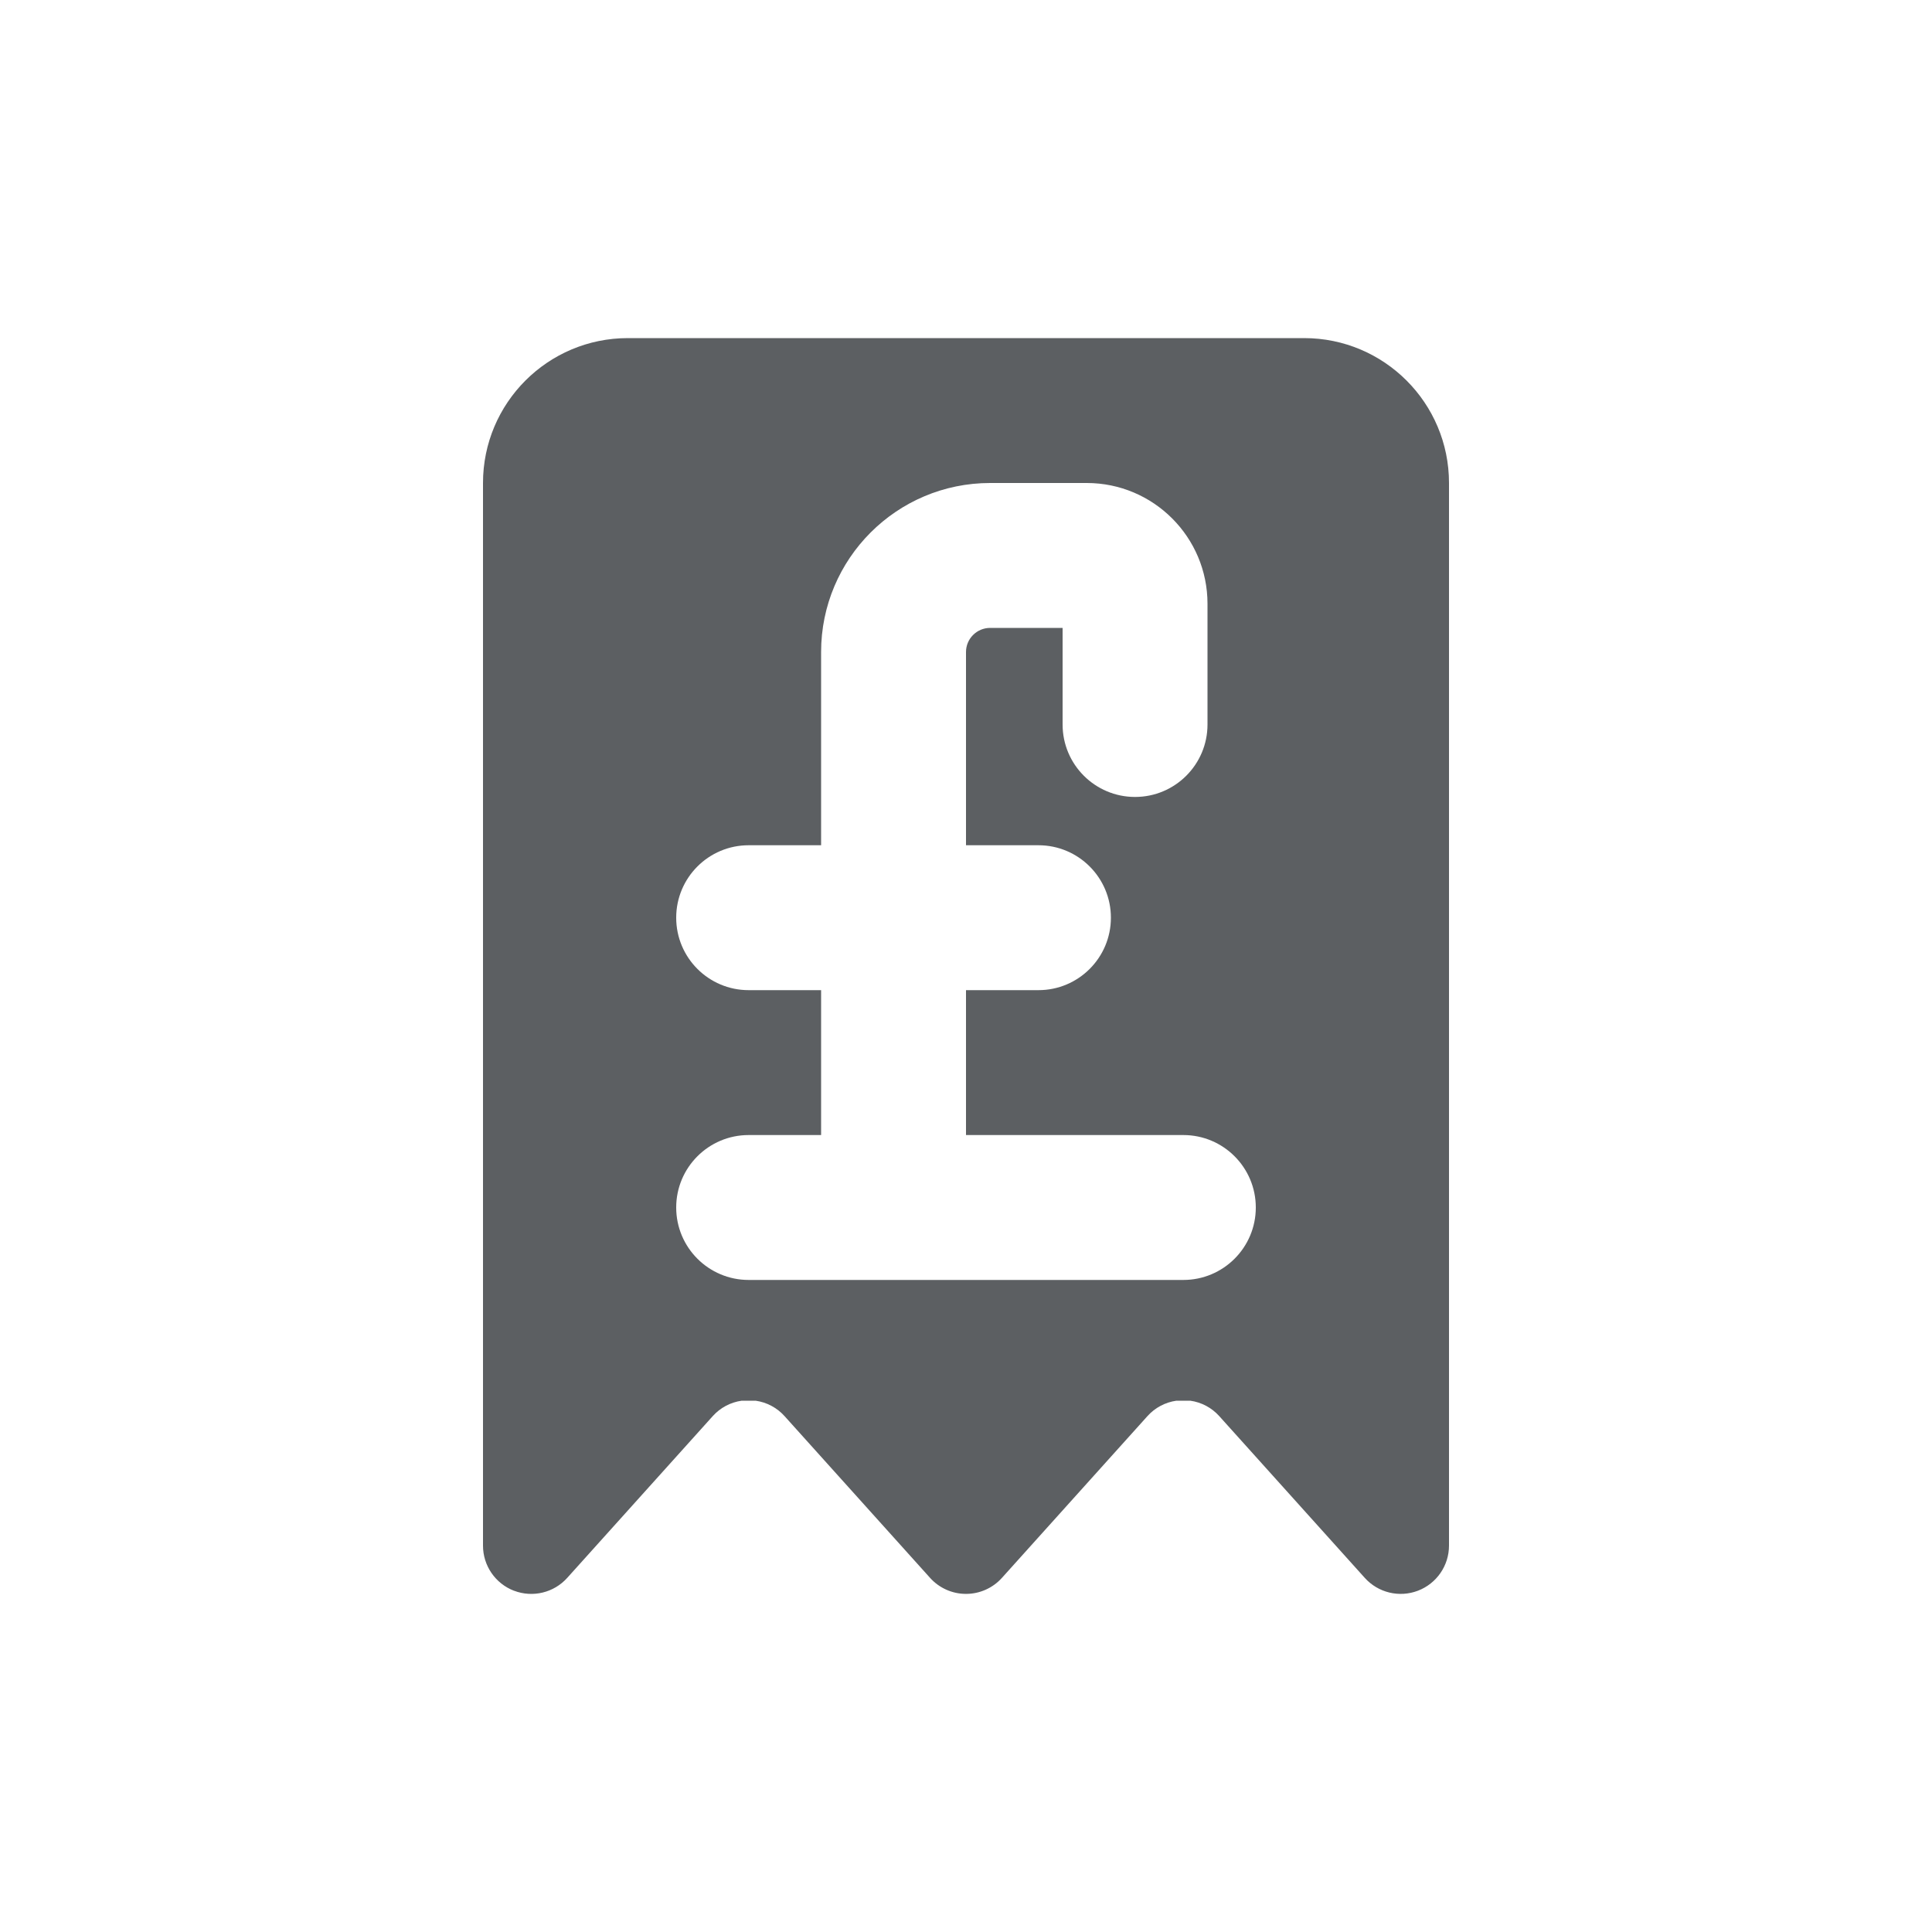
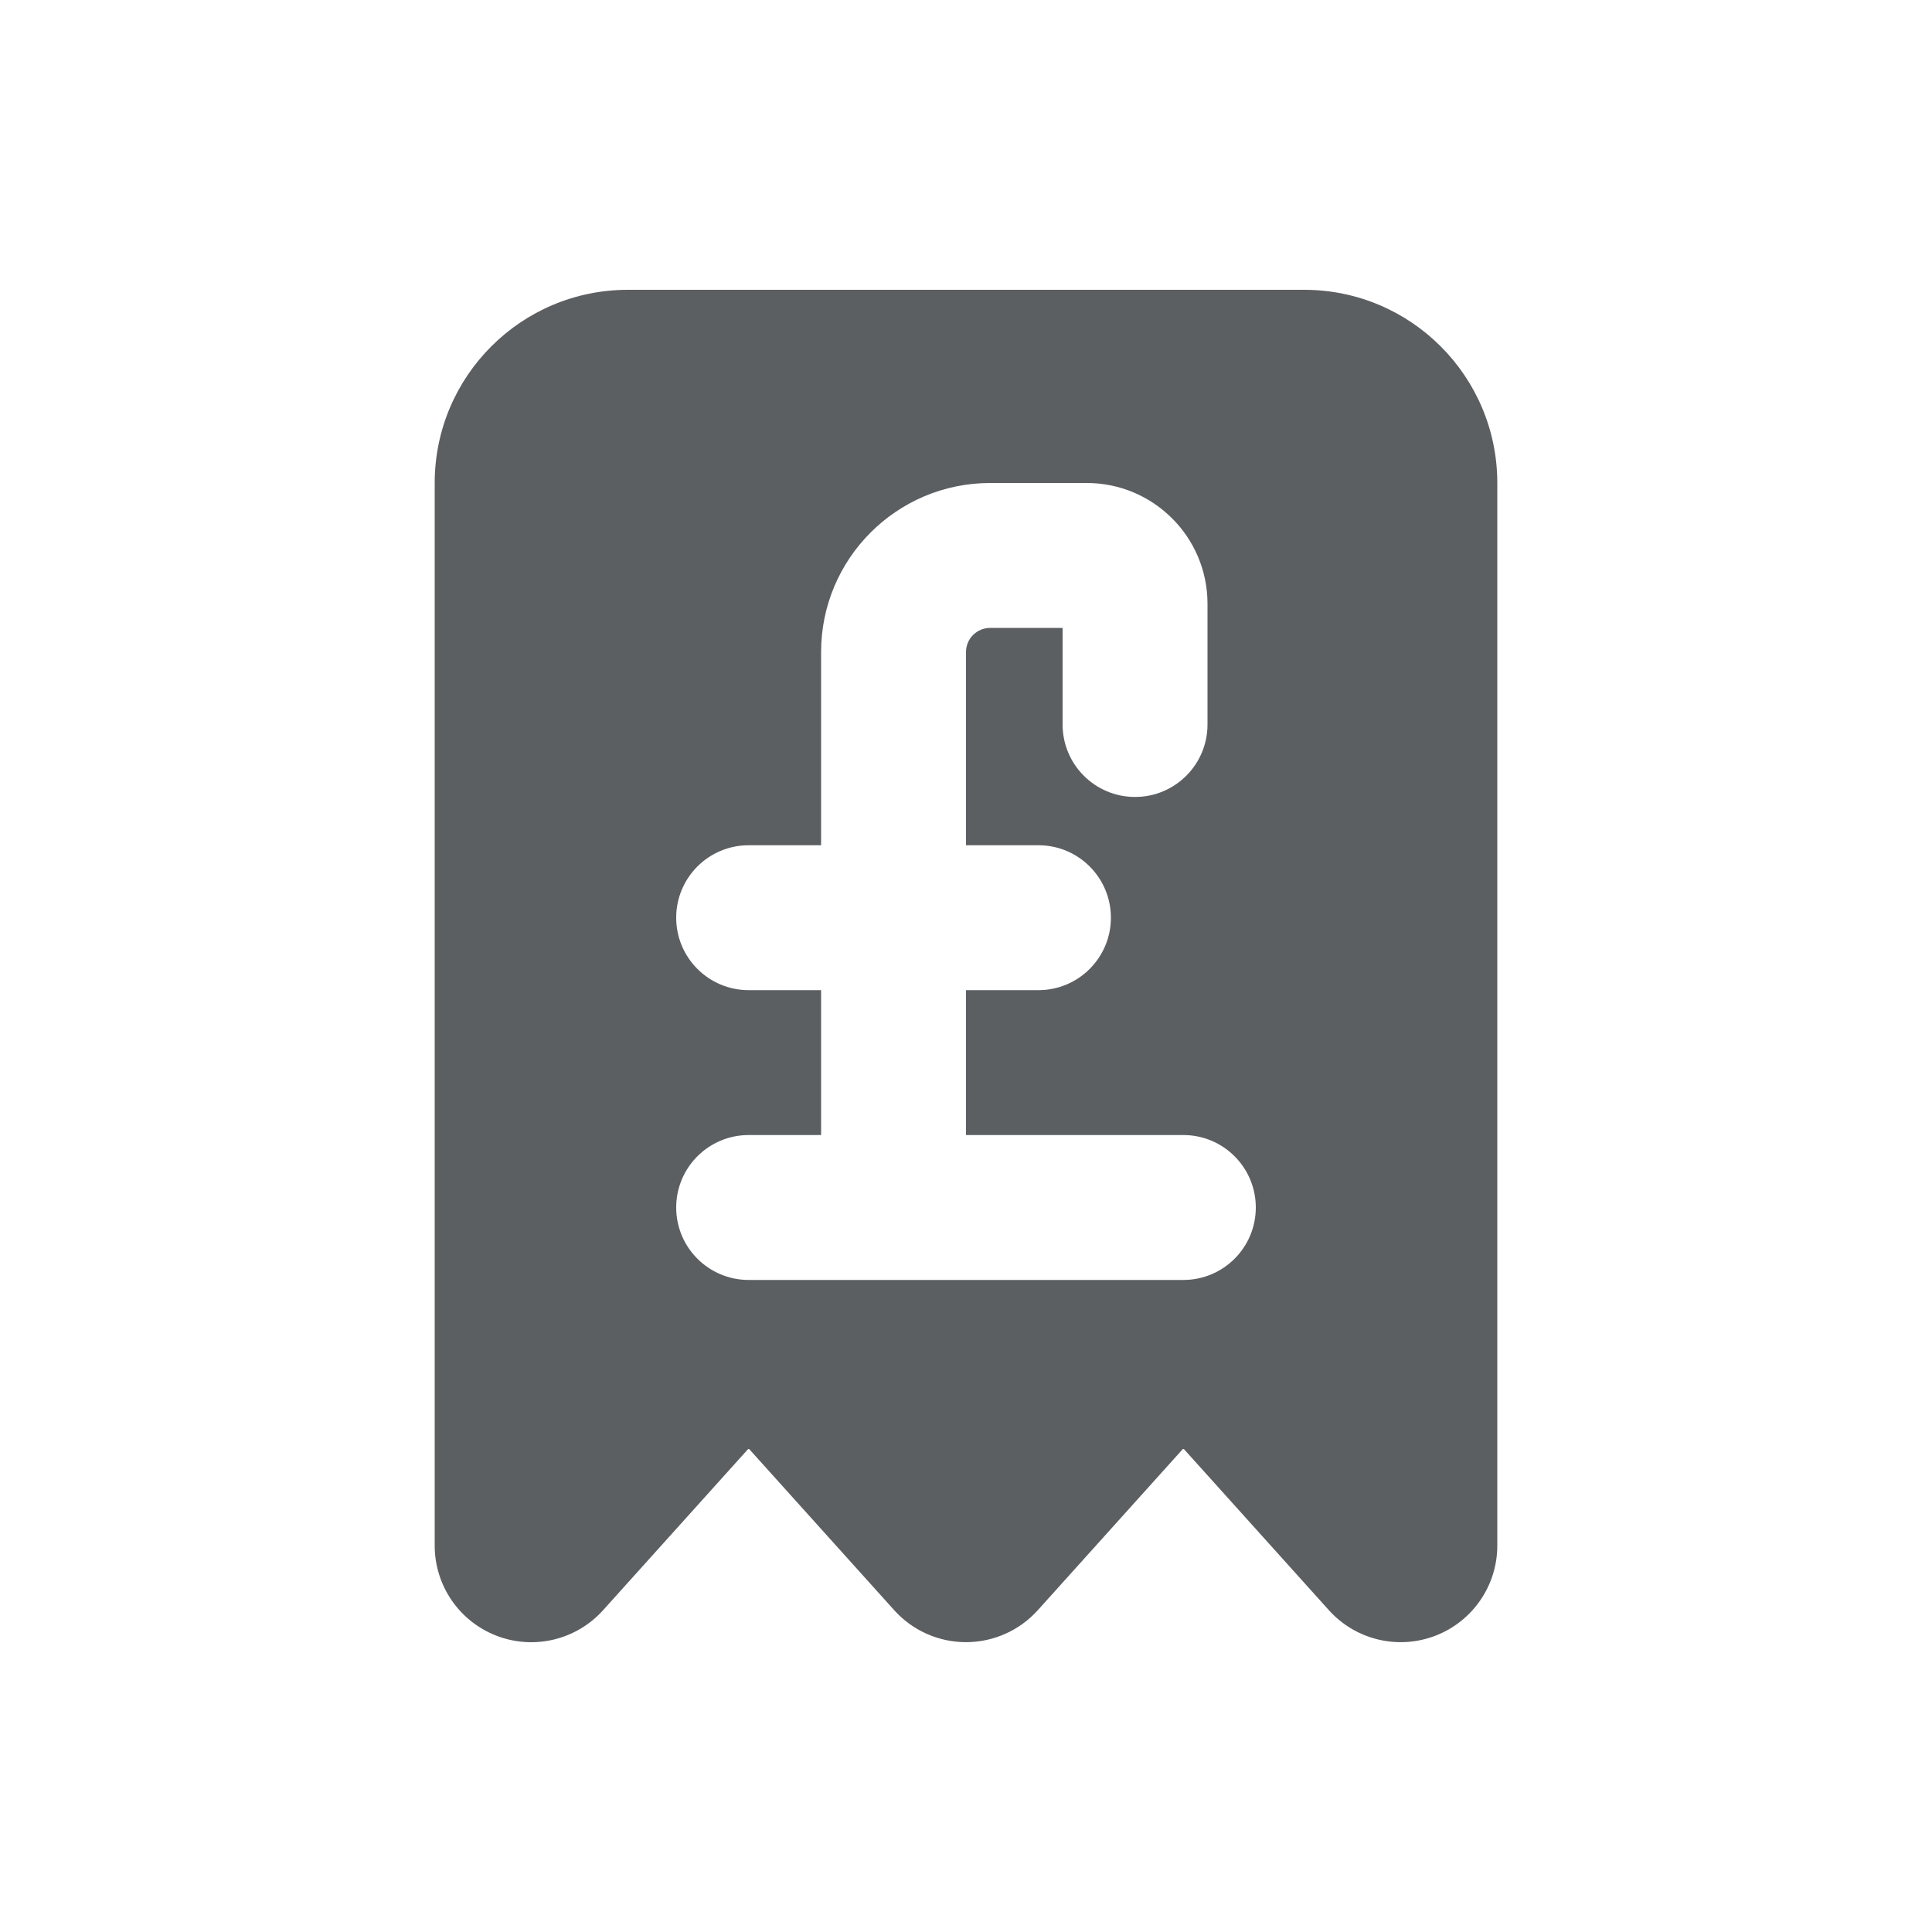
<svg xmlns="http://www.w3.org/2000/svg" viewBox="0 0 20 20">
-   <path fill-rule="evenodd" d="M5.32 16.467a.5.5 0 0 1-.32-.467v-11a1.5 1.5 0 0 1 1.5-1.5h7a1.5 1.5 0 0 1 1.5 1.5v11a.5.5 0 0 1-.872.334l-1.506-1.674a.495.495 0 0 0-.3-.16h-.144a.495.495 0 0 0-.3.16l-1.506 1.674a.5.5 0 0 1-.744 0l-1.506-1.674a.495.495 0 0 0-.3-.16h-.144a.495.495 0 0 0-.3.16l-1.506 1.674a.5.5 0 0 1-.551.133Zm4.93-11.467a1.75 1.75 0 0 0-1.75 1.75v2h-.75a.75.75 0 0 0 0 1.5h.75v1.5h-.75a.75.75 0 0 0 0 1.5h4.5a.75.75 0 0 0 0-1.5h-2.25v-1.5h.75a.75.75 0 0 0 0-1.5h-.75v-2a.25.25 0 0 1 .25-.25h.75v1a.75.75 0 0 0 1.5 0v-1.25c0-.69-.56-1.25-1.25-1.25h-1Z" fill="#5C5F62" />
+   <path fill-rule="evenodd" d="M5.142 16.934a1 1 0 0 1-.642-.934v-11a2 2 0 0 1 2-2h7a2 2 0 0 1 2 2v11a1 1 0 0 1-1.743.669l-1.502-1.669h-.01l-1.502 1.669a1 1 0 0 1-1.486 0l-1.502-1.669h-.01l-1.502 1.669a1 1 0 0 1-1.101.265Zm5.108-11.934a1.75 1.75 0 0 0-1.75 1.75v2h-.75a.75.75 0 0 0 0 1.5h.75v1.5h-.75a.75.75 0 0 0 0 1.5h4.5a.75.75 0 0 0 0-1.5h-2.25v-1.5h.75a.75.75 0 0 0 0-1.5h-.75v-2a.25.25 0 0 1 .25-.25h.75v1a.75.75 0 0 0 1.5 0v-1.25c0-.69-.56-1.25-1.25-1.25h-1Z" fill="#5C5F62" />
</svg>
